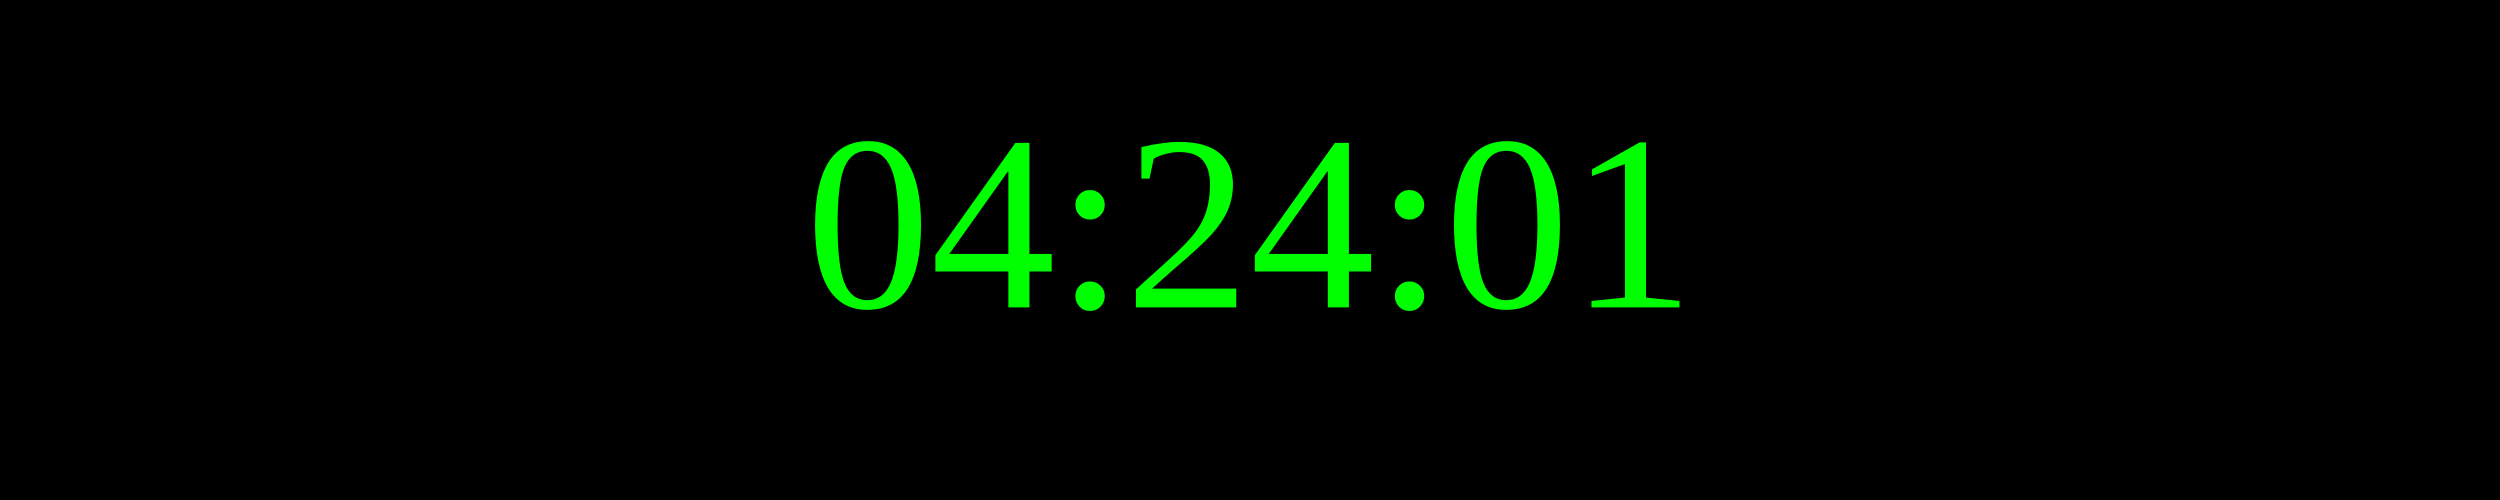
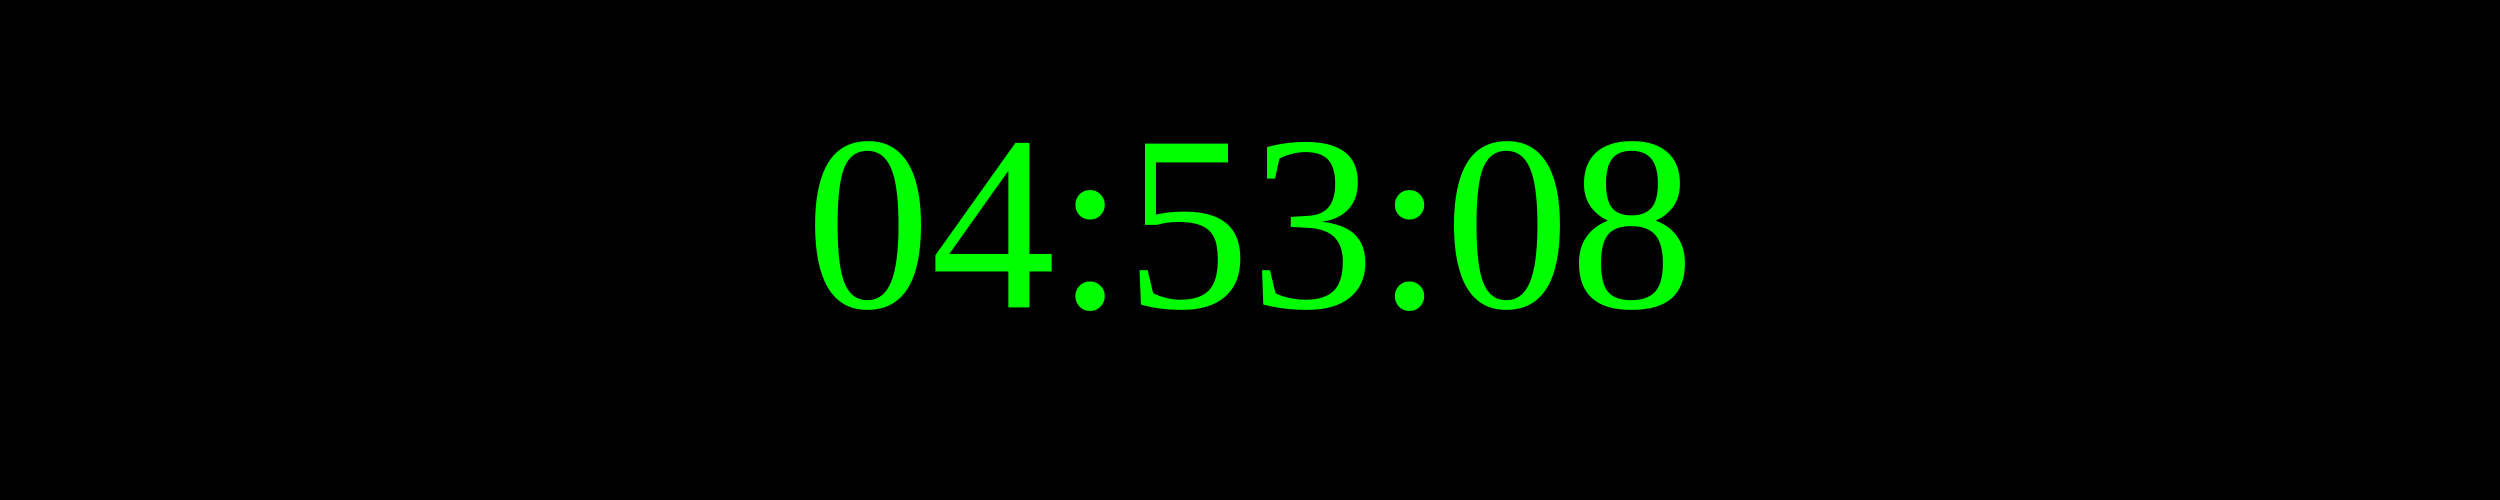
<svg xmlns="http://www.w3.org/2000/svg" width="250" height="50">
  <rect width="100%" height="100%" fill="black" />
  <text x="50%" y="50%" font-size="25" fill="lime" text-anchor="middle" dominant-baseline="middle">
- 04:24:01
+ 04:53:08
</text>
</svg>
